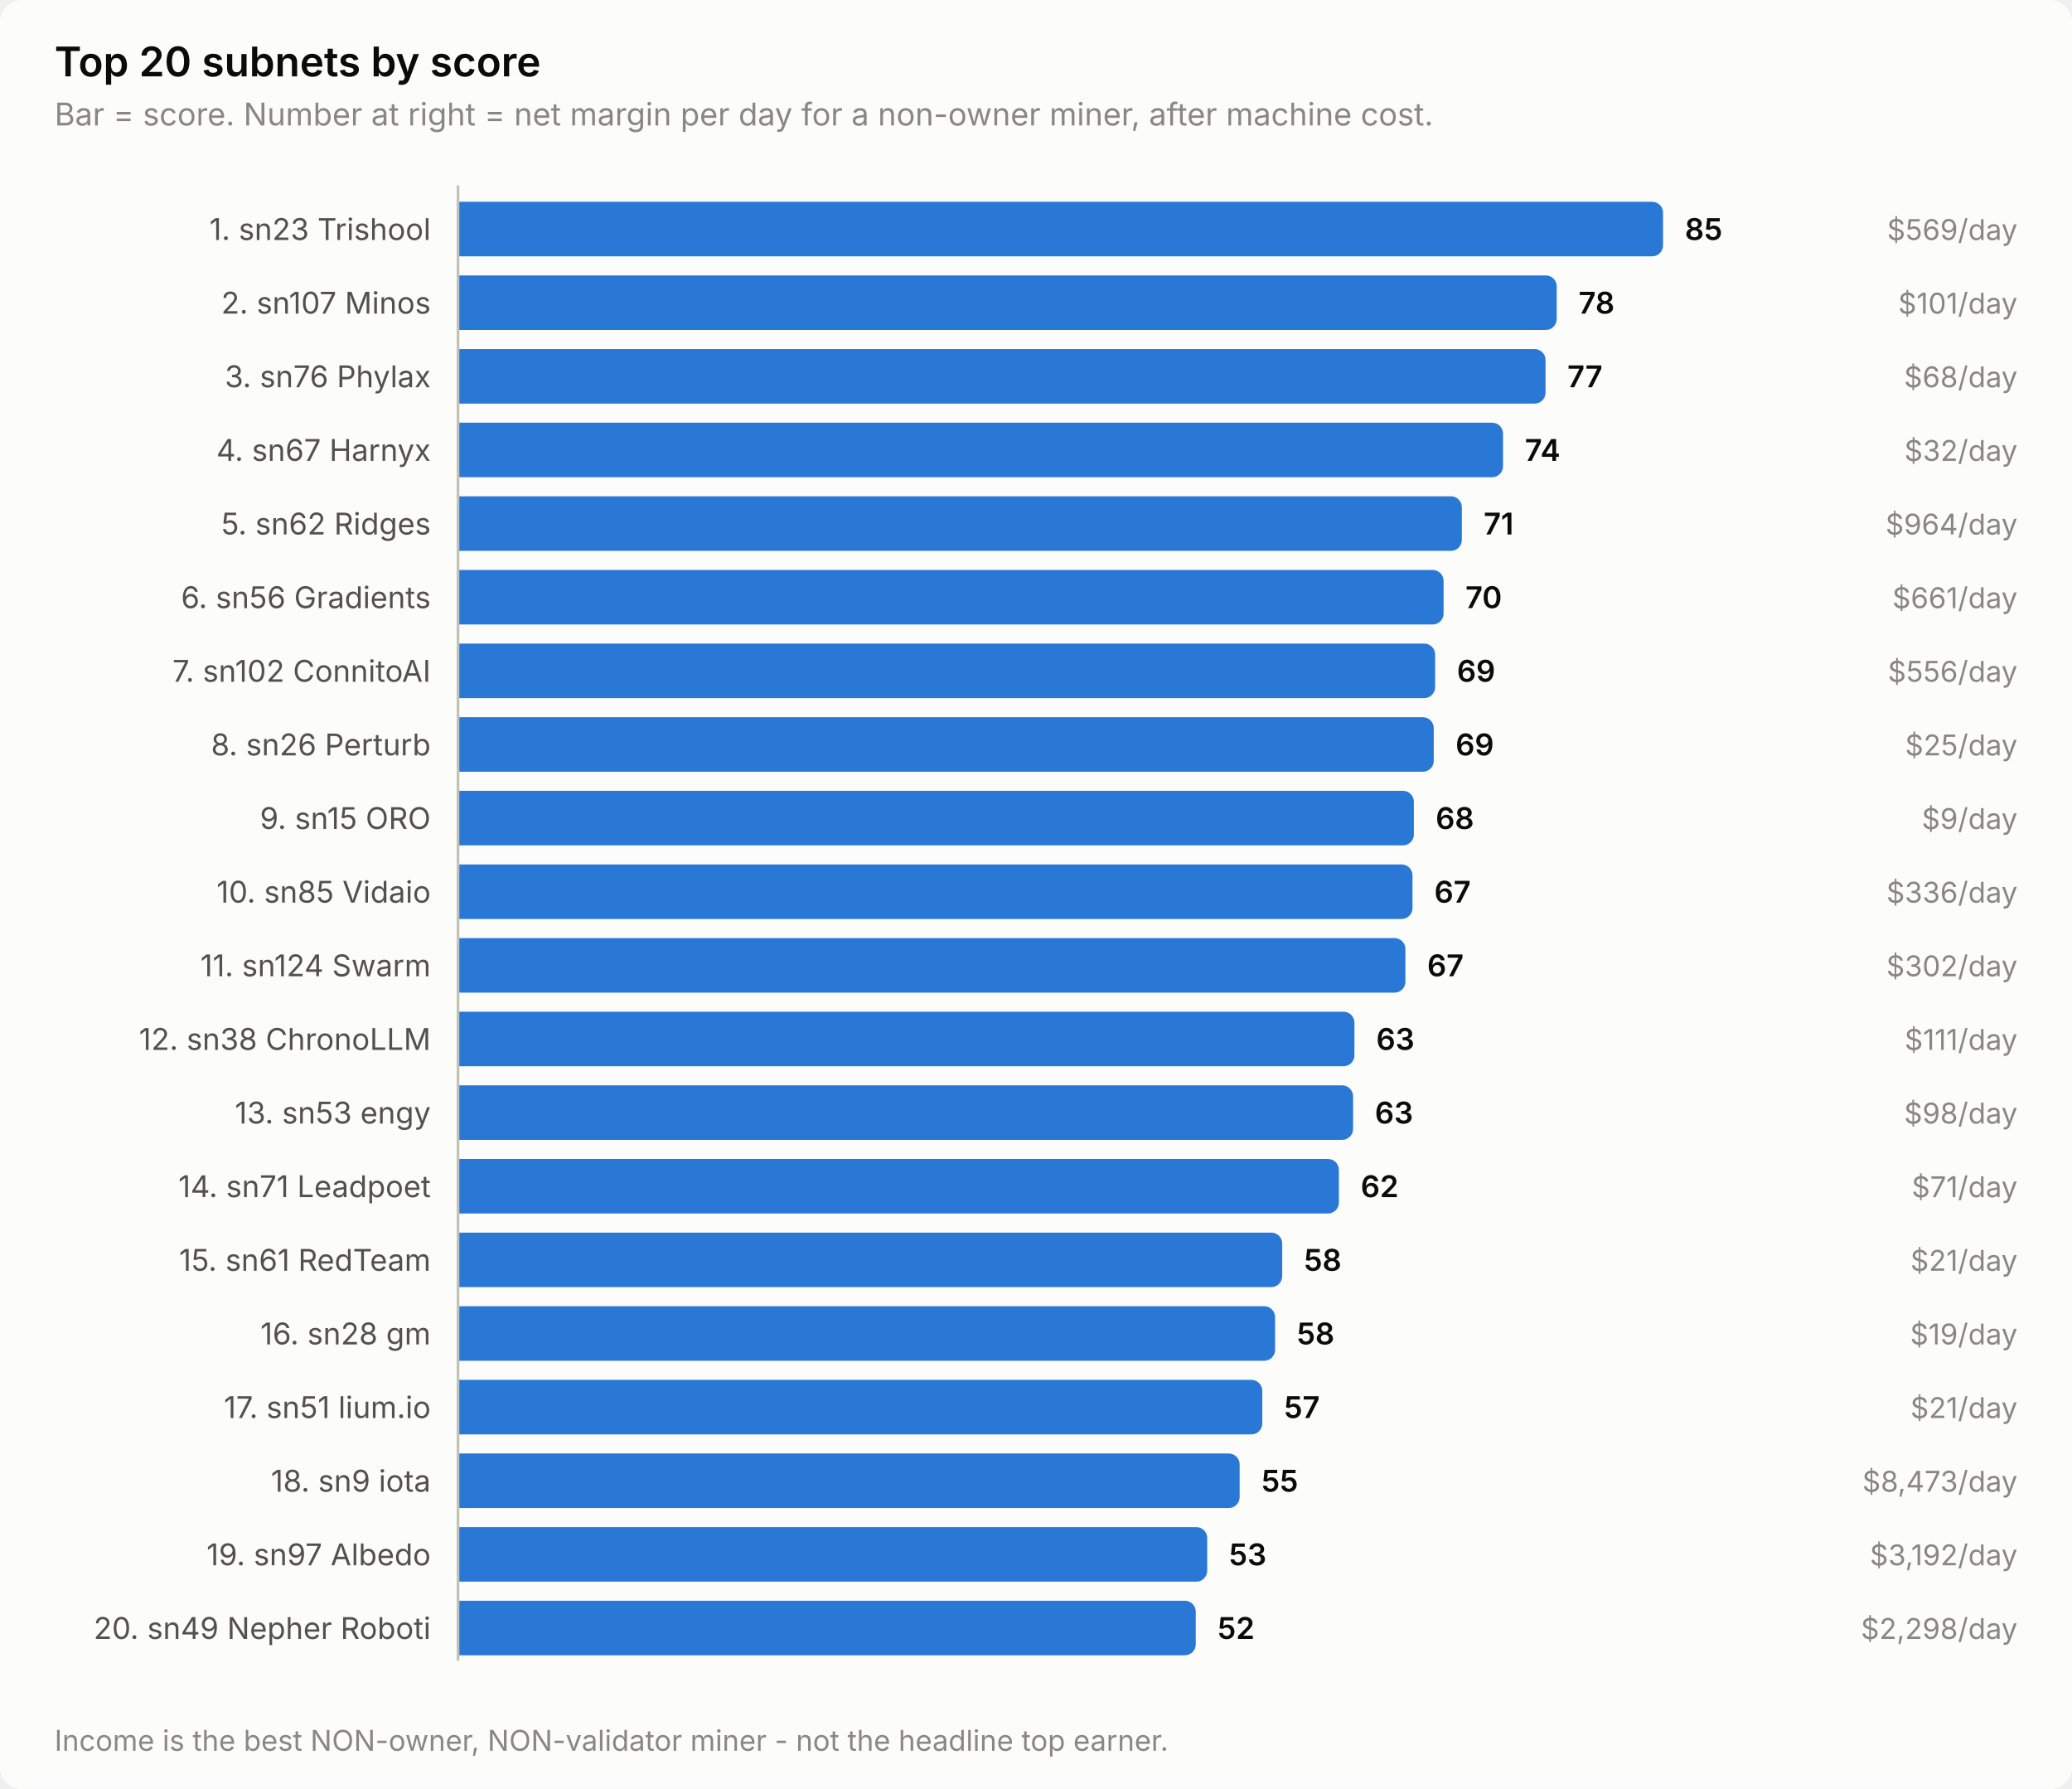
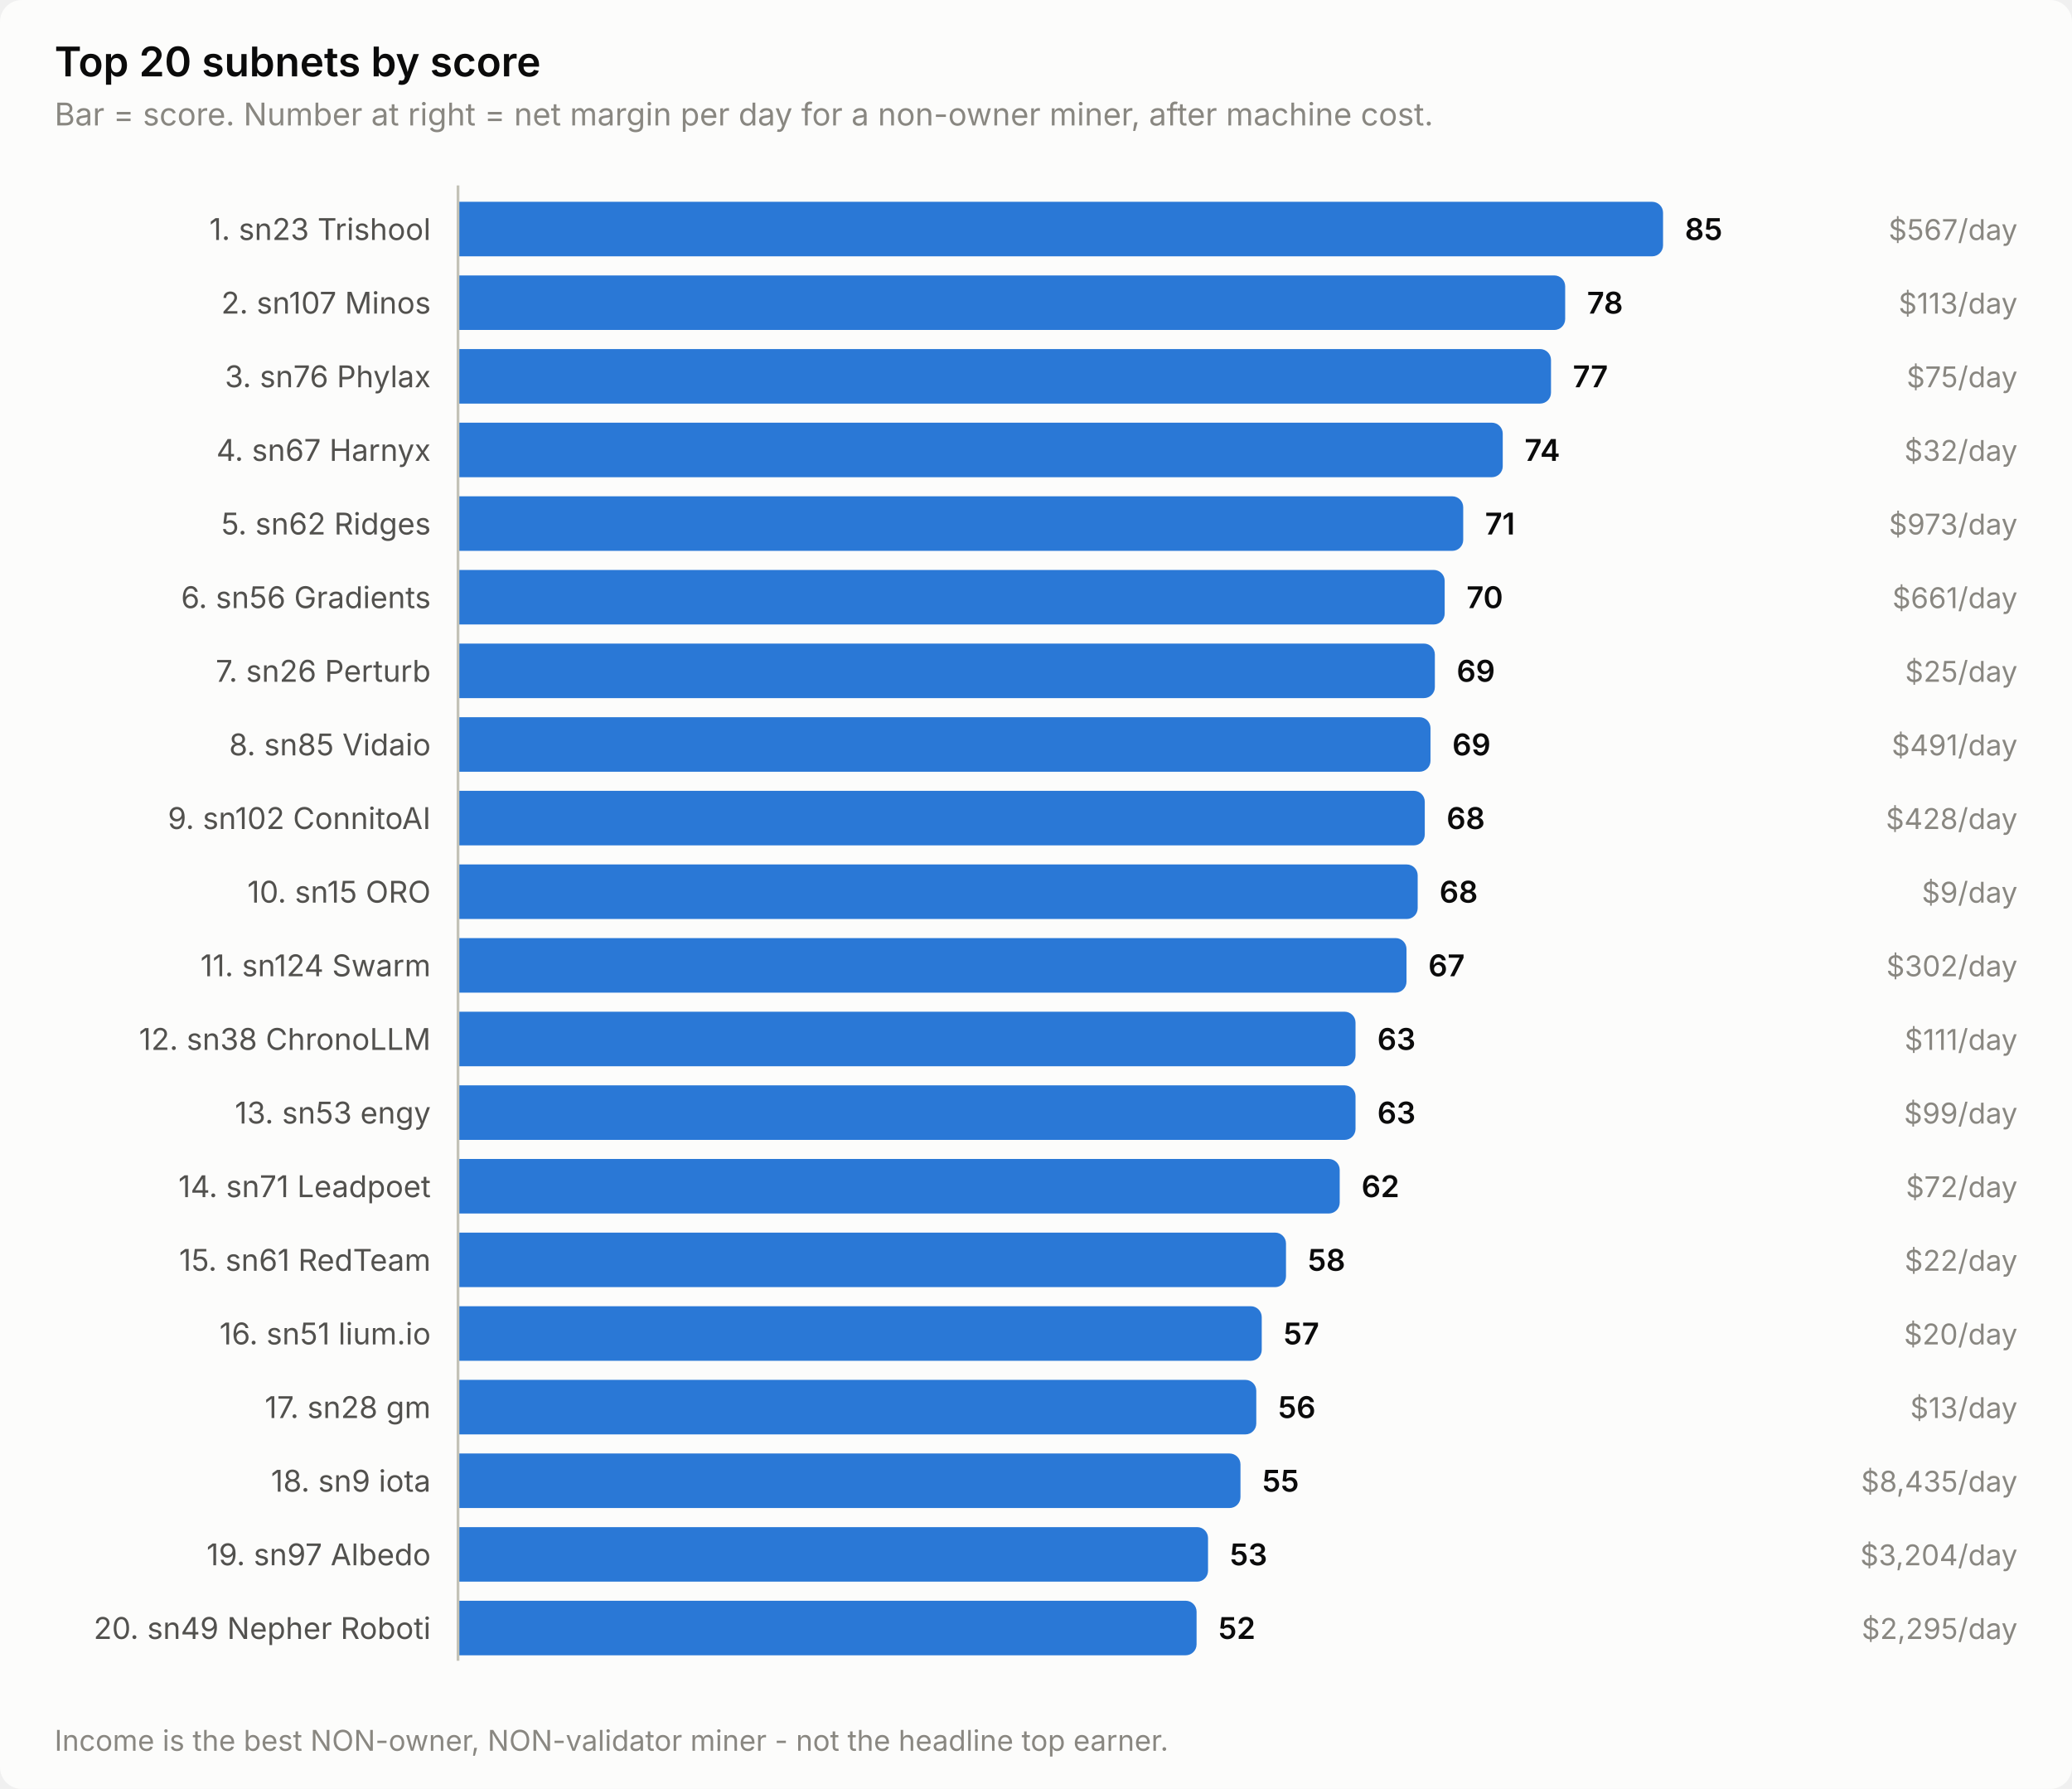
<svg xmlns="http://www.w3.org/2000/svg" width="760" height="656" viewBox="0 0 760 656" role="img" aria-label="Top 20 subnets by score">
  <style>
    text { font-family: system-ui, -apple-system, 'Segoe UI', sans-serif; }
    .t-title { font-size: 15px; font-weight: 600; }
    .t-sub { font-size: 11.5px; }
    .t-lab { font-size: 11px; }
    .t-val { font-size: 11px; font-weight: 600; font-variant-numeric: tabular-nums; }
    .t-tick { font-size: 10.5px; font-variant-numeric: tabular-nums; }

    .surface { fill: #fcfcfb; }
    .ink { fill: #0b0b0b; }
    .ink2 { fill: #52514e; }
    .muted { fill: #898781; }
    .grid { stroke: #e1e0d9; }
    .axis { stroke: #c3c2b7; }
    .accent { fill: #2a78d6; }
    .critical { fill: #d03b3b; }
    .deemph { fill: #d8d7d0; }

    @media (prefers-color-scheme: dark) {
      .surface { fill: #1a1a19; }
      .ink { fill: #ffffff; }
      .ink2 { fill: #c3c2b7; }
      .muted { fill: #898781; }
      .grid { stroke: #2c2c2a; }
      .axis { stroke: #383835; }
      .accent { fill: #3987e5; }
      .deemph { fill: #3a3a37; }
    }
</style>
  <rect class="surface" width="760" height="656" rx="8" />
  <text class="ink t-title" x="20" y="28">Top 20 subnets by score</text>
  <text class="muted t-sub" x="20" y="46">Bar = score. Number at right = net margin per day for a non-owner miner, after machine cost.</text>
  <text class="ink2 t-lab" x="158" y="88" text-anchor="end">1. sn23 Trishool</text>
  <path class="accent" d="M168.0,74.0 H606.0 a4.0,4.0 0 0 1 4.0,4.0 V90.0 a4.0,4.0 0 0 1 -4.0,4.0 H168.0 Z" />
  <text class="ink t-val" x="618.0" y="88">85</text>
-   <text class="muted t-tick" x="740" y="88" text-anchor="end">$569/day</text>
+   <text class="muted t-tick" x="740" y="88" text-anchor="end">$567/day</text>
  <text class="ink2 t-lab" x="158" y="115" text-anchor="end">2. sn107 Minos</text>
-   <path class="accent" d="M168.0,101.0 H567.0 a4.0,4.0 0 0 1 4.0,4.0 V117.0 a4.0,4.0 0 0 1 -4.0,4.0 H168.0 Z" />
-   <text class="ink t-val" x="579.0" y="115">78</text>
-   <text class="muted t-tick" x="740" y="115" text-anchor="end">$101/day</text>
+   <path class="accent" d="M168.0,101.0 H570.1 a4.0,4.0 0 0 1 4.0,4.0 V117.0 a4.0,4.0 0 0 1 -4.0,4.0 H168.0 Z" />
+   <text class="ink t-val" x="582.1" y="115">78</text>
+   <text class="muted t-tick" x="740" y="115" text-anchor="end">$113/day</text>
  <text class="ink2 t-lab" x="158" y="142" text-anchor="end">3. sn76 Phylax</text>
-   <path class="accent" d="M168.0,128.0 H562.9 a4.0,4.0 0 0 1 4.0,4.0 V144.0 a4.0,4.0 0 0 1 -4.0,4.0 H168.0 Z" />
-   <text class="ink t-val" x="574.9" y="142">77</text>
-   <text class="muted t-tick" x="740" y="142" text-anchor="end">$68/day</text>
+   <path class="accent" d="M168.0,128.0 H564.9 a4.0,4.0 0 0 1 4.0,4.0 V144.0 a4.0,4.0 0 0 1 -4.0,4.0 H168.0 Z" />
+   <text class="ink t-val" x="576.9" y="142">77</text>
+   <text class="muted t-tick" x="740" y="142" text-anchor="end">$75/day</text>
  <text class="ink2 t-lab" x="158" y="169" text-anchor="end">4. sn67 Harnyx</text>
-   <path class="accent" d="M168.0,155.0 H547.3 a4.0,4.0 0 0 1 4.0,4.0 V171.0 a4.0,4.0 0 0 1 -4.0,4.0 H168.0 Z" />
-   <text class="ink t-val" x="559.3" y="169">74</text>
+   <path class="accent" d="M168.0,155.0 H547.2 a4.0,4.0 0 0 1 4.0,4.0 V171.0 a4.0,4.0 0 0 1 -4.0,4.0 H168.0 Z" />
+   <text class="ink t-val" x="559.2" y="169">74</text>
  <text class="muted t-tick" x="740" y="169" text-anchor="end">$32/day</text>
  <text class="ink2 t-lab" x="158" y="196" text-anchor="end">5. sn62 Ridges</text>
-   <path class="accent" d="M168.0,182.0 H532.2 a4.0,4.0 0 0 1 4.0,4.0 V198.0 a4.0,4.0 0 0 1 -4.0,4.0 H168.0 Z" />
-   <text class="ink t-val" x="544.2" y="196">71</text>
-   <text class="muted t-tick" x="740" y="196" text-anchor="end">$964/day</text>
+   <path class="accent" d="M168.0,182.0 H532.7 a4.0,4.0 0 0 1 4.0,4.0 V198.0 a4.0,4.0 0 0 1 -4.0,4.0 H168.0 Z" />
+   <text class="ink t-val" x="544.7" y="196">71</text>
+   <text class="muted t-tick" x="740" y="196" text-anchor="end">$973/day</text>
  <text class="ink2 t-lab" x="158" y="223" text-anchor="end">6. sn56 Gradients</text>
-   <path class="accent" d="M168.0,209.0 H525.5 a4.0,4.0 0 0 1 4.0,4.0 V225.0 a4.0,4.0 0 0 1 -4.0,4.0 H168.0 Z" />
-   <text class="ink t-val" x="537.5" y="223">70</text>
+   <path class="accent" d="M168.0,209.0 H525.9 a4.0,4.0 0 0 1 4.0,4.0 V225.0 a4.0,4.0 0 0 1 -4.0,4.0 H168.0 Z" />
+   <text class="ink t-val" x="537.9" y="223">70</text>
  <text class="muted t-tick" x="740" y="223" text-anchor="end">$661/day</text>
-   <text class="ink2 t-lab" x="158" y="250" text-anchor="end">7. sn102 ConnitoAI</text>
-   <path class="accent" d="M168.0,236.0 H522.4 a4.0,4.0 0 0 1 4.0,4.0 V252.0 a4.0,4.0 0 0 1 -4.0,4.0 H168.0 Z" />
-   <text class="ink t-val" x="534.4" y="250">69</text>
-   <text class="muted t-tick" x="740" y="250" text-anchor="end">$556/day</text>
-   <text class="ink2 t-lab" x="158" y="277" text-anchor="end">8. sn26 Perturb</text>
-   <path class="accent" d="M168.0,263.0 H521.9 a4.0,4.0 0 0 1 4.0,4.0 V279.0 a4.0,4.0 0 0 1 -4.0,4.0 H168.0 Z" />
-   <text class="ink t-val" x="533.9" y="277">69</text>
-   <text class="muted t-tick" x="740" y="277" text-anchor="end">$25/day</text>
-   <text class="ink2 t-lab" x="158" y="304" text-anchor="end">9. sn15 ORO</text>
-   <path class="accent" d="M168.0,290.0 H514.6 a4.0,4.0 0 0 1 4.0,4.0 V306.0 a4.0,4.0 0 0 1 -4.0,4.0 H168.0 Z" />
-   <text class="ink t-val" x="526.6" y="304">68</text>
-   <text class="muted t-tick" x="740" y="304" text-anchor="end">$9/day</text>
-   <text class="ink2 t-lab" x="158" y="331" text-anchor="end">10. sn85 Vidaio</text>
-   <path class="accent" d="M168.0,317.0 H514.1 a4.0,4.0 0 0 1 4.0,4.0 V333.0 a4.0,4.0 0 0 1 -4.0,4.0 H168.0 Z" />
-   <text class="ink t-val" x="526.1" y="331">67</text>
-   <text class="muted t-tick" x="740" y="331" text-anchor="end">$336/day</text>
+   <text class="ink2 t-lab" x="158" y="250" text-anchor="end">7. sn26 Perturb</text>
+   <path class="accent" d="M168.0,236.0 H522.3 a4.0,4.0 0 0 1 4.0,4.0 V252.0 a4.0,4.0 0 0 1 -4.0,4.0 H168.0 Z" />
+   <text class="ink t-val" x="534.3" y="250">69</text>
+   <text class="muted t-tick" x="740" y="250" text-anchor="end">$25/day</text>
+   <text class="ink2 t-lab" x="158" y="277" text-anchor="end">8. sn85 Vidaio</text>
+   <path class="accent" d="M168.0,263.0 H520.7 a4.0,4.0 0 0 1 4.0,4.0 V279.0 a4.0,4.0 0 0 1 -4.0,4.0 H168.0 Z" />
+   <text class="ink t-val" x="532.7" y="277">69</text>
+   <text class="muted t-tick" x="740" y="277" text-anchor="end">$491/day</text>
+   <text class="ink2 t-lab" x="158" y="304" text-anchor="end">9. sn102 ConnitoAI</text>
+   <path class="accent" d="M168.0,290.0 H518.6 a4.0,4.0 0 0 1 4.0,4.0 V306.0 a4.0,4.0 0 0 1 -4.0,4.0 H168.0 Z" />
+   <text class="ink t-val" x="530.6" y="304">68</text>
+   <text class="muted t-tick" x="740" y="304" text-anchor="end">$428/day</text>
+   <text class="ink2 t-lab" x="158" y="331" text-anchor="end">10. sn15 ORO</text>
+   <path class="accent" d="M168.0,317.0 H516.0 a4.0,4.0 0 0 1 4.0,4.0 V333.0 a4.0,4.0 0 0 1 -4.0,4.0 H168.0 Z" />
+   <text class="ink t-val" x="528.0" y="331">68</text>
+   <text class="muted t-tick" x="740" y="331" text-anchor="end">$9/day</text>
  <text class="ink2 t-lab" x="158" y="358" text-anchor="end">11. sn124 Swarm</text>
-   <path class="accent" d="M168.0,344.0 H511.5 a4.0,4.0 0 0 1 4.0,4.0 V360.0 a4.0,4.0 0 0 1 -4.0,4.0 H168.0 Z" />
-   <text class="ink t-val" x="523.5" y="358">67</text>
+   <path class="accent" d="M168.0,344.0 H511.9 a4.0,4.0 0 0 1 4.0,4.0 V360.0 a4.0,4.0 0 0 1 -4.0,4.0 H168.0 Z" />
+   <text class="ink t-val" x="523.9" y="358">67</text>
  <text class="muted t-tick" x="740" y="358" text-anchor="end">$302/day</text>
  <text class="ink2 t-lab" x="158" y="385" text-anchor="end">12. sn38 ChronoLLM</text>
-   <path class="accent" d="M168.0,371.0 H492.8 a4.0,4.0 0 0 1 4.0,4.0 V387.0 a4.0,4.0 0 0 1 -4.0,4.0 H168.0 Z" />
-   <text class="ink t-val" x="504.8" y="385">63</text>
+   <path class="accent" d="M168.0,371.0 H493.2 a4.0,4.0 0 0 1 4.0,4.0 V387.0 a4.0,4.0 0 0 1 -4.0,4.0 H168.0 Z" />
+   <text class="ink t-val" x="505.2" y="385">63</text>
  <text class="muted t-tick" x="740" y="385" text-anchor="end">$111/day</text>
  <text class="ink2 t-lab" x="158" y="412" text-anchor="end">13. sn53 engy</text>
-   <path class="accent" d="M168.0,398.0 H492.3 a4.0,4.0 0 0 1 4.0,4.0 V414.0 a4.0,4.0 0 0 1 -4.0,4.0 H168.0 Z" />
-   <text class="ink t-val" x="504.3" y="412">63</text>
-   <text class="muted t-tick" x="740" y="412" text-anchor="end">$98/day</text>
+   <path class="accent" d="M168.0,398.0 H493.2 a4.0,4.0 0 0 1 4.0,4.0 V414.0 a4.0,4.0 0 0 1 -4.0,4.0 H168.0 Z" />
+   <text class="ink t-val" x="505.2" y="412">63</text>
+   <text class="muted t-tick" x="740" y="412" text-anchor="end">$99/day</text>
  <text class="ink2 t-lab" x="158" y="439" text-anchor="end">14. sn71 Leadpoet</text>
-   <path class="accent" d="M168.0,425.0 H487.1 a4.0,4.0 0 0 1 4.0,4.0 V441.0 a4.0,4.0 0 0 1 -4.0,4.0 H168.0 Z" />
-   <text class="ink t-val" x="499.1" y="439">62</text>
-   <text class="muted t-tick" x="740" y="439" text-anchor="end">$71/day</text>
+   <path class="accent" d="M168.0,425.0 H487.4 a4.0,4.0 0 0 1 4.0,4.0 V441.0 a4.0,4.0 0 0 1 -4.0,4.0 H168.0 Z" />
+   <text class="ink t-val" x="499.4" y="439">62</text>
+   <text class="muted t-tick" x="740" y="439" text-anchor="end">$72/day</text>
  <text class="ink2 t-lab" x="158" y="466" text-anchor="end">15. sn61 RedTeam</text>
-   <path class="accent" d="M168.0,452.0 H466.3 a4.0,4.0 0 0 1 4.0,4.0 V468.0 a4.0,4.0 0 0 1 -4.0,4.0 H168.0 Z" />
-   <text class="ink t-val" x="478.3" y="466">58</text>
-   <text class="muted t-tick" x="740" y="466" text-anchor="end">$21/day</text>
-   <text class="ink2 t-lab" x="158" y="493" text-anchor="end">16. sn28 gm</text>
-   <path class="accent" d="M168.0,479.0 H463.7 a4.0,4.0 0 0 1 4.0,4.0 V495.0 a4.0,4.0 0 0 1 -4.0,4.0 H168.0 Z" />
-   <text class="ink t-val" x="475.7" y="493">58</text>
-   <text class="muted t-tick" x="740" y="493" text-anchor="end">$19/day</text>
-   <text class="ink2 t-lab" x="158" y="520" text-anchor="end">17. sn51 lium.io</text>
-   <path class="accent" d="M168.0,506.0 H459.0 a4.0,4.0 0 0 1 4.0,4.0 V522.0 a4.0,4.0 0 0 1 -4.0,4.0 H168.0 Z" />
-   <text class="ink t-val" x="471.0" y="520">57</text>
-   <text class="muted t-tick" x="740" y="520" text-anchor="end">$21/day</text>
+   <path class="accent" d="M168.0,452.0 H467.7 a4.0,4.0 0 0 1 4.0,4.0 V468.0 a4.0,4.0 0 0 1 -4.0,4.0 H168.0 Z" />
+   <text class="ink t-val" x="479.7" y="466">58</text>
+   <text class="muted t-tick" x="740" y="466" text-anchor="end">$22/day</text>
+   <text class="ink2 t-lab" x="158" y="493" text-anchor="end">16. sn51 lium.io</text>
+   <path class="accent" d="M168.0,479.0 H458.8 a4.0,4.0 0 0 1 4.0,4.0 V495.0 a4.0,4.0 0 0 1 -4.0,4.0 H168.0 Z" />
+   <text class="ink t-val" x="470.8" y="493">57</text>
+   <text class="muted t-tick" x="740" y="493" text-anchor="end">$20/day</text>
+   <text class="ink2 t-lab" x="158" y="520" text-anchor="end">17. sn28 gm</text>
+   <path class="accent" d="M168.0,506.0 H456.8 a4.0,4.0 0 0 1 4.0,4.0 V522.0 a4.0,4.0 0 0 1 -4.0,4.0 H168.0 Z" />
+   <text class="ink t-val" x="468.8" y="520">56</text>
+   <text class="muted t-tick" x="740" y="520" text-anchor="end">$13/day</text>
  <text class="ink2 t-lab" x="158" y="547" text-anchor="end">18. sn9 iota</text>
-   <path class="accent" d="M168.0,533.0 H450.7 a4.0,4.0 0 0 1 4.0,4.0 V549.0 a4.0,4.0 0 0 1 -4.0,4.0 H168.0 Z" />
-   <text class="ink t-val" x="462.7" y="547">55</text>
-   <text class="muted t-tick" x="740" y="547" text-anchor="end">$8,473/day</text>
+   <path class="accent" d="M168.0,533.0 H451.0 a4.0,4.0 0 0 1 4.0,4.0 V549.0 a4.0,4.0 0 0 1 -4.0,4.0 H168.0 Z" />
+   <text class="ink t-val" x="463.0" y="547">55</text>
+   <text class="muted t-tick" x="740" y="547" text-anchor="end">$8,435/day</text>
  <text class="ink2 t-lab" x="158" y="574" text-anchor="end">19. sn97 Albedo</text>
-   <path class="accent" d="M168.0,560.0 H438.8 a4.0,4.0 0 0 1 4.0,4.0 V576.0 a4.0,4.0 0 0 1 -4.0,4.0 H168.0 Z" />
-   <text class="ink t-val" x="450.8" y="574">53</text>
-   <text class="muted t-tick" x="740" y="574" text-anchor="end">$3,192/day</text>
+   <path class="accent" d="M168.0,560.0 H439.1 a4.0,4.0 0 0 1 4.0,4.0 V576.0 a4.0,4.0 0 0 1 -4.0,4.0 H168.0 Z" />
+   <text class="ink t-val" x="451.1" y="574">53</text>
+   <text class="muted t-tick" x="740" y="574" text-anchor="end">$3,204/day</text>
  <text class="ink2 t-lab" x="158" y="601" text-anchor="end">20. sn49 Nepher Roboti</text>
-   <path class="accent" d="M168.0,587.0 H434.6 a4.0,4.0 0 0 1 4.0,4.0 V603.0 a4.0,4.0 0 0 1 -4.0,4.0 H168.0 Z" />
-   <text class="ink t-val" x="446.6" y="601">52</text>
-   <text class="muted t-tick" x="740" y="601" text-anchor="end">$2,298/day</text>
+   <path class="accent" d="M168.0,587.0 H434.9 a4.0,4.0 0 0 1 4.0,4.0 V603.0 a4.0,4.0 0 0 1 -4.0,4.0 H168.0 Z" />
+   <text class="ink t-val" x="446.9" y="601">52</text>
+   <text class="muted t-tick" x="740" y="601" text-anchor="end">$2,295/day</text>
  <line class="axis" x1="168" y1="68" x2="168" y2="609" stroke-width="1" />
  <text class="muted t-tick" x="20" y="642">Income is the best NON-owner, NON-validator miner - not the headline top earner.</text>
</svg>
